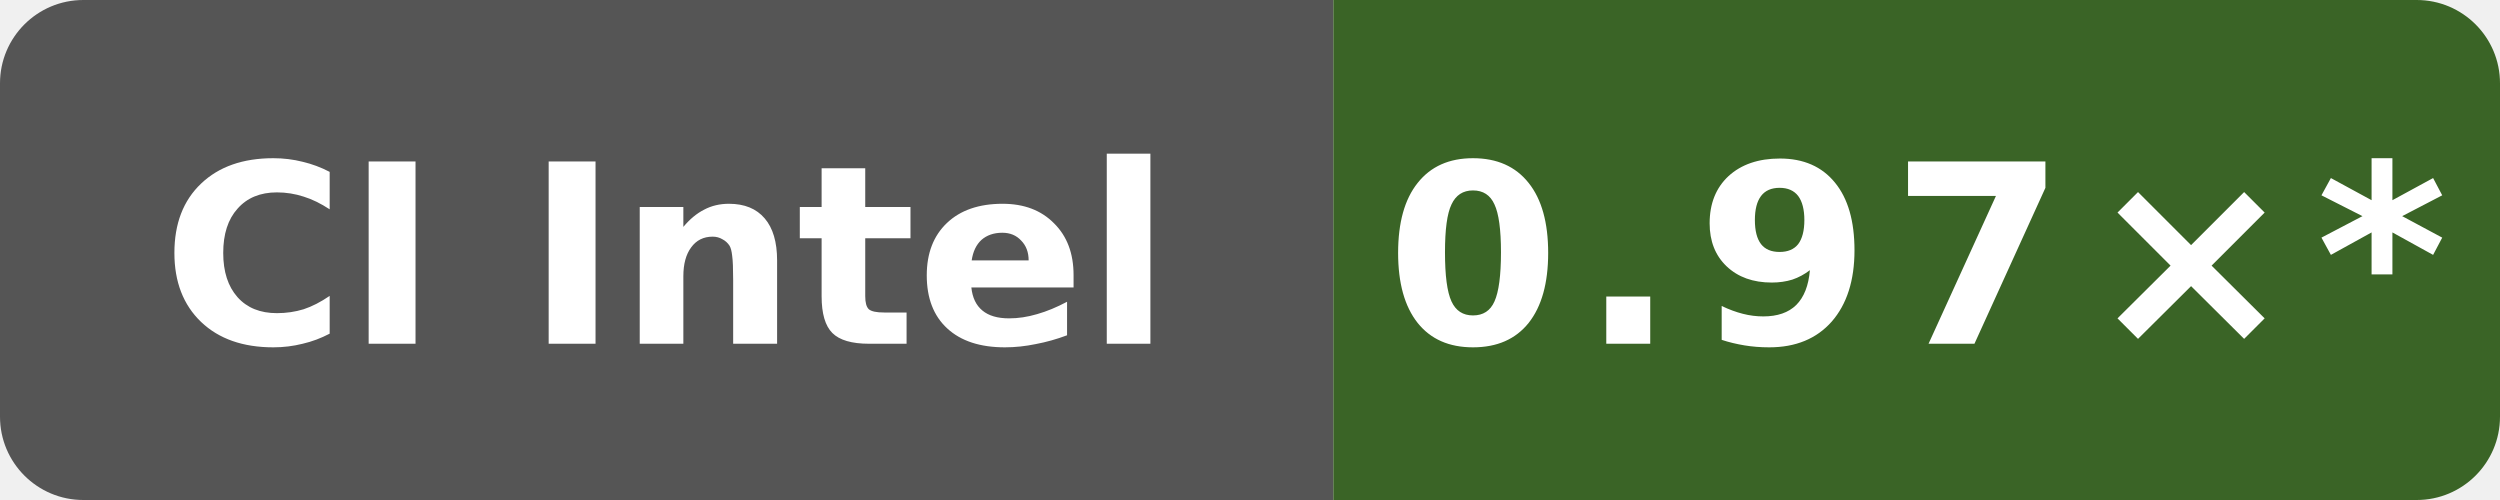
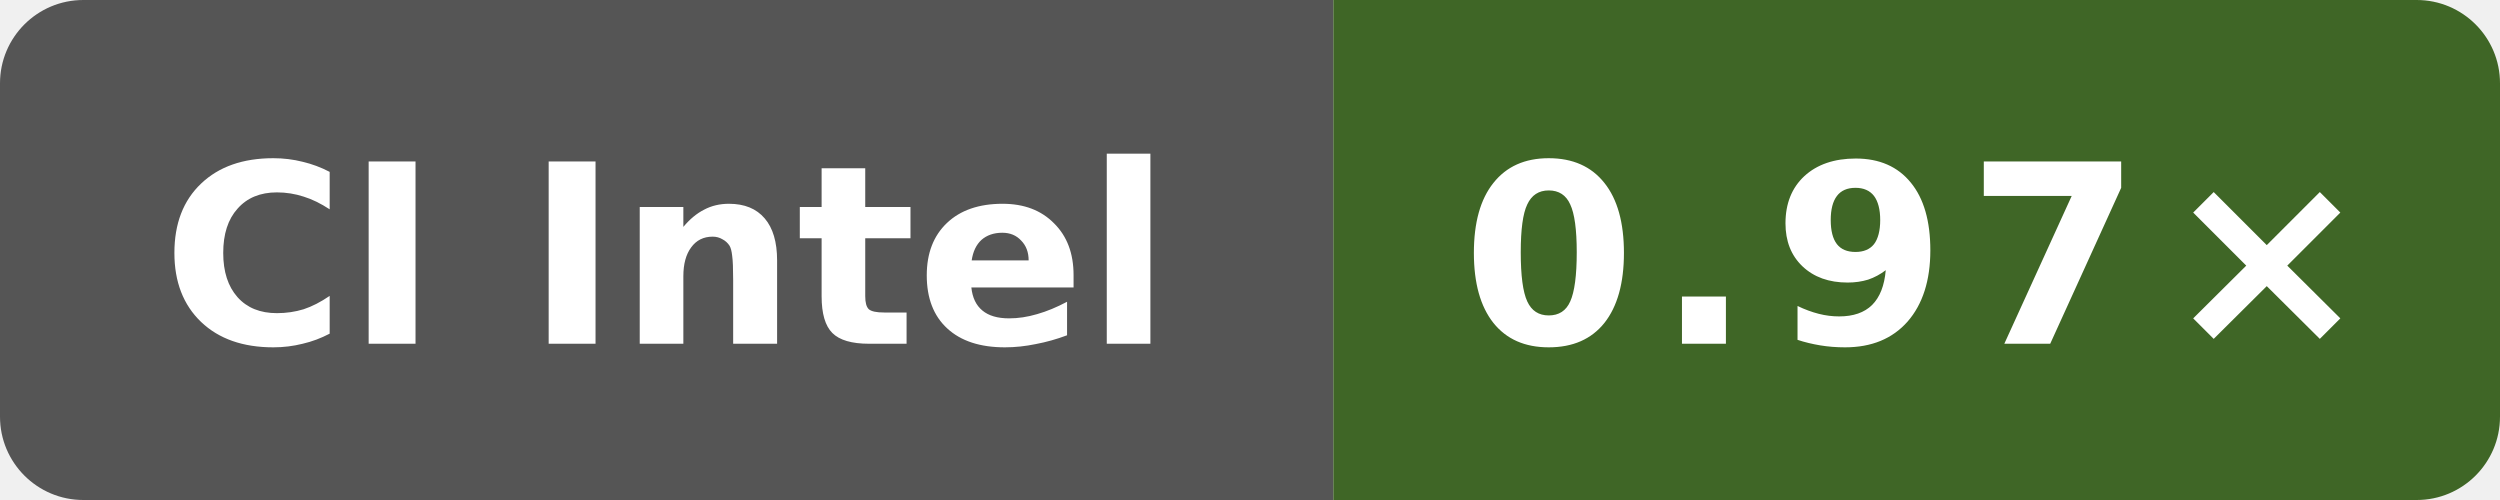
- <svg xmlns="http://www.w3.org/2000/svg" data-original-label="Public O3 generated vs clang; Intel(R) Xeon(R) 6973P-C; revision 393d1b1d09089ffdade676f4e7cbad8759c15d2a" data-original-message="0.97×" width="120" height="24" viewBox="0 0 120 24" role="img" aria-label="Public O3 generated vs clang; Intel(R) Xeon(R) 6973P-C; revision 393d1b1d09089ffdade676f4e7cbad8759c15d2a; measured 393d1b1d09089ffdade676f4e7cbad8759c15d2a; 55 commits behind main: 0.97×*">
+ <svg xmlns="http://www.w3.org/2000/svg" data-original-label="Public O3 generated vs clang; Intel(R) Xeon(R) 6975P-C; revision 01bac61953a982df28933dfde0fa03eb65838ea4" data-original-message="0.97×" width="120" height="24" viewBox="0 0 120 24" role="img" aria-label="Public O3 generated vs clang; Intel(R) Xeon(R) 6975P-C; revision 01bac61953a982df28933dfde0fa03eb65838ea4; measured 01bac61953a982df28933dfde0fa03eb65838ea4; 0 commits behind main: 0.97×">
  <defs>
    <clipPath id="badge">
      <rect width="120" height="24" rx="4" />
    </clipPath>
  </defs>
  <g clip-path="url(#badge)">
    <rect width="64" height="24" fill="#555" />
-     <rect x="64" width="56" height="24" fill="#3a6426" />
+     <rect x="64" width="56" height="24" fill="#3f6626" />
  </g>
  <text x="32" y="16.5" fill="#fff" text-anchor="middle" font-family="Verdana,Geneva,DejaVu Sans,sans-serif" font-size="12" font-weight="700" textLength="52" lengthAdjust="spacingAndGlyphs">CI Intel</text>
-   <text x="92" y="16.5" fill="#fff" text-anchor="middle" font-family="Verdana,Geneva,DejaVu Sans,sans-serif" font-size="12" font-weight="700" letter-spacing="1" textLength="44" lengthAdjust="spacingAndGlyphs">0.97×*</text>
+   <text x="92" y="16.5" fill="#fff" text-anchor="middle" font-family="Verdana,Geneva,DejaVu Sans,sans-serif" font-size="12" font-weight="700" letter-spacing="1" textLength="39" lengthAdjust="spacingAndGlyphs">0.97×</text>
</svg>
